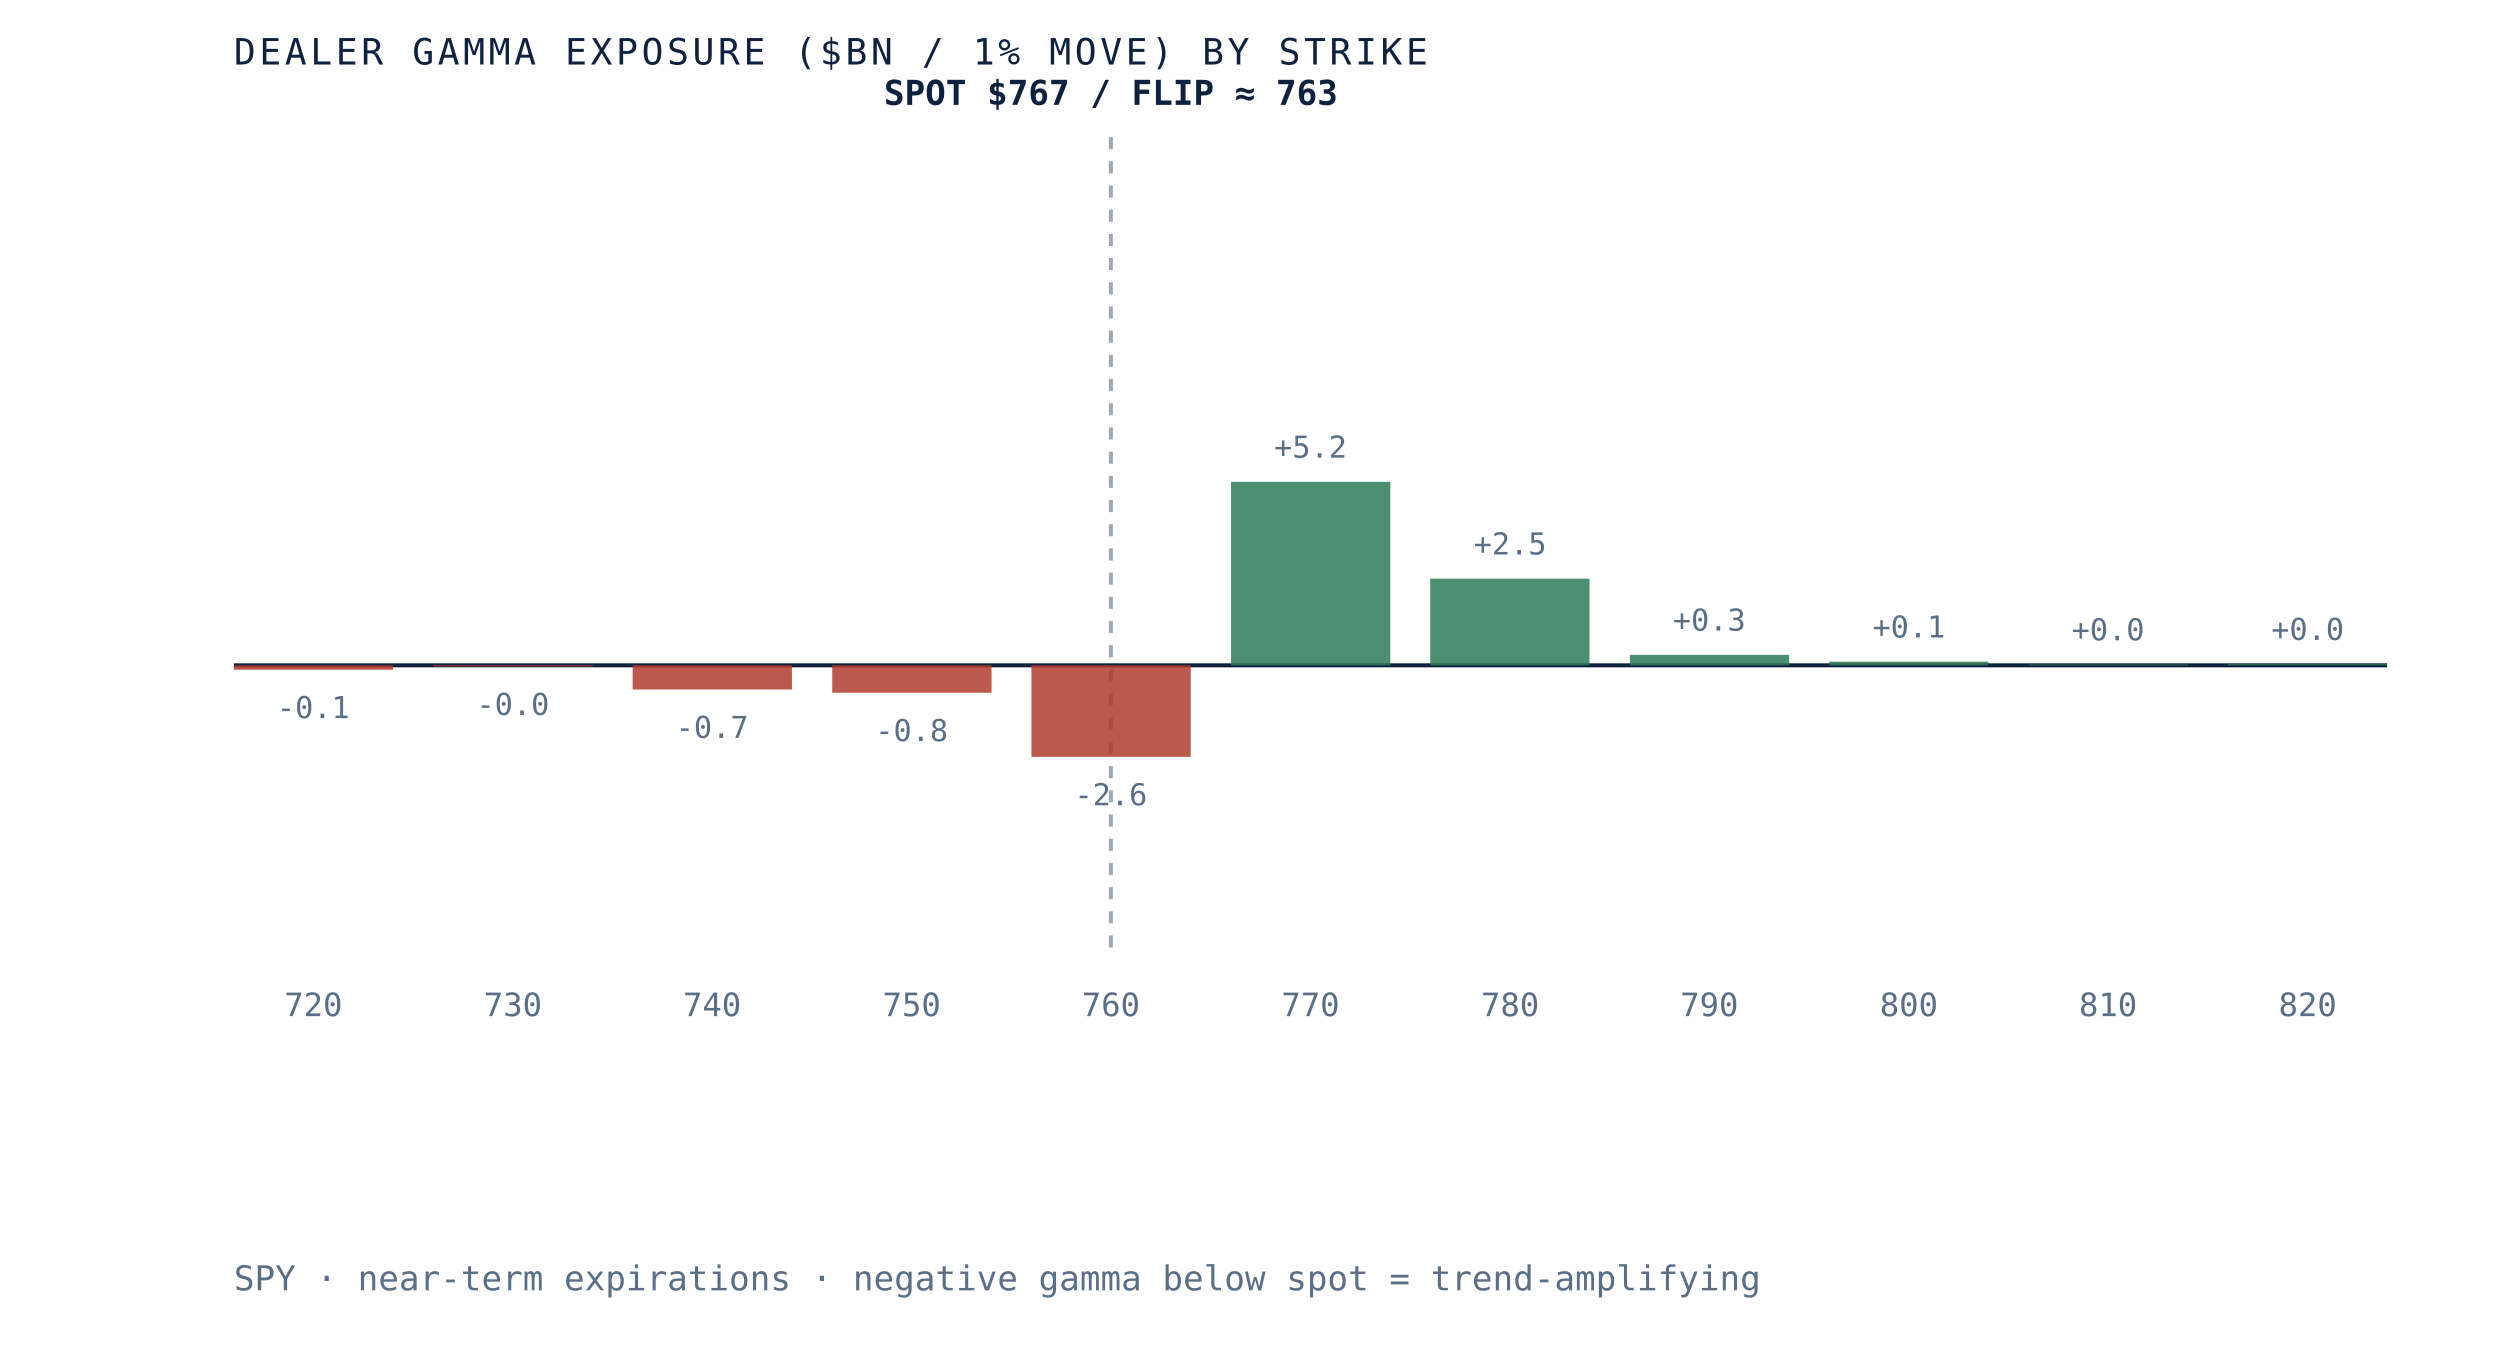
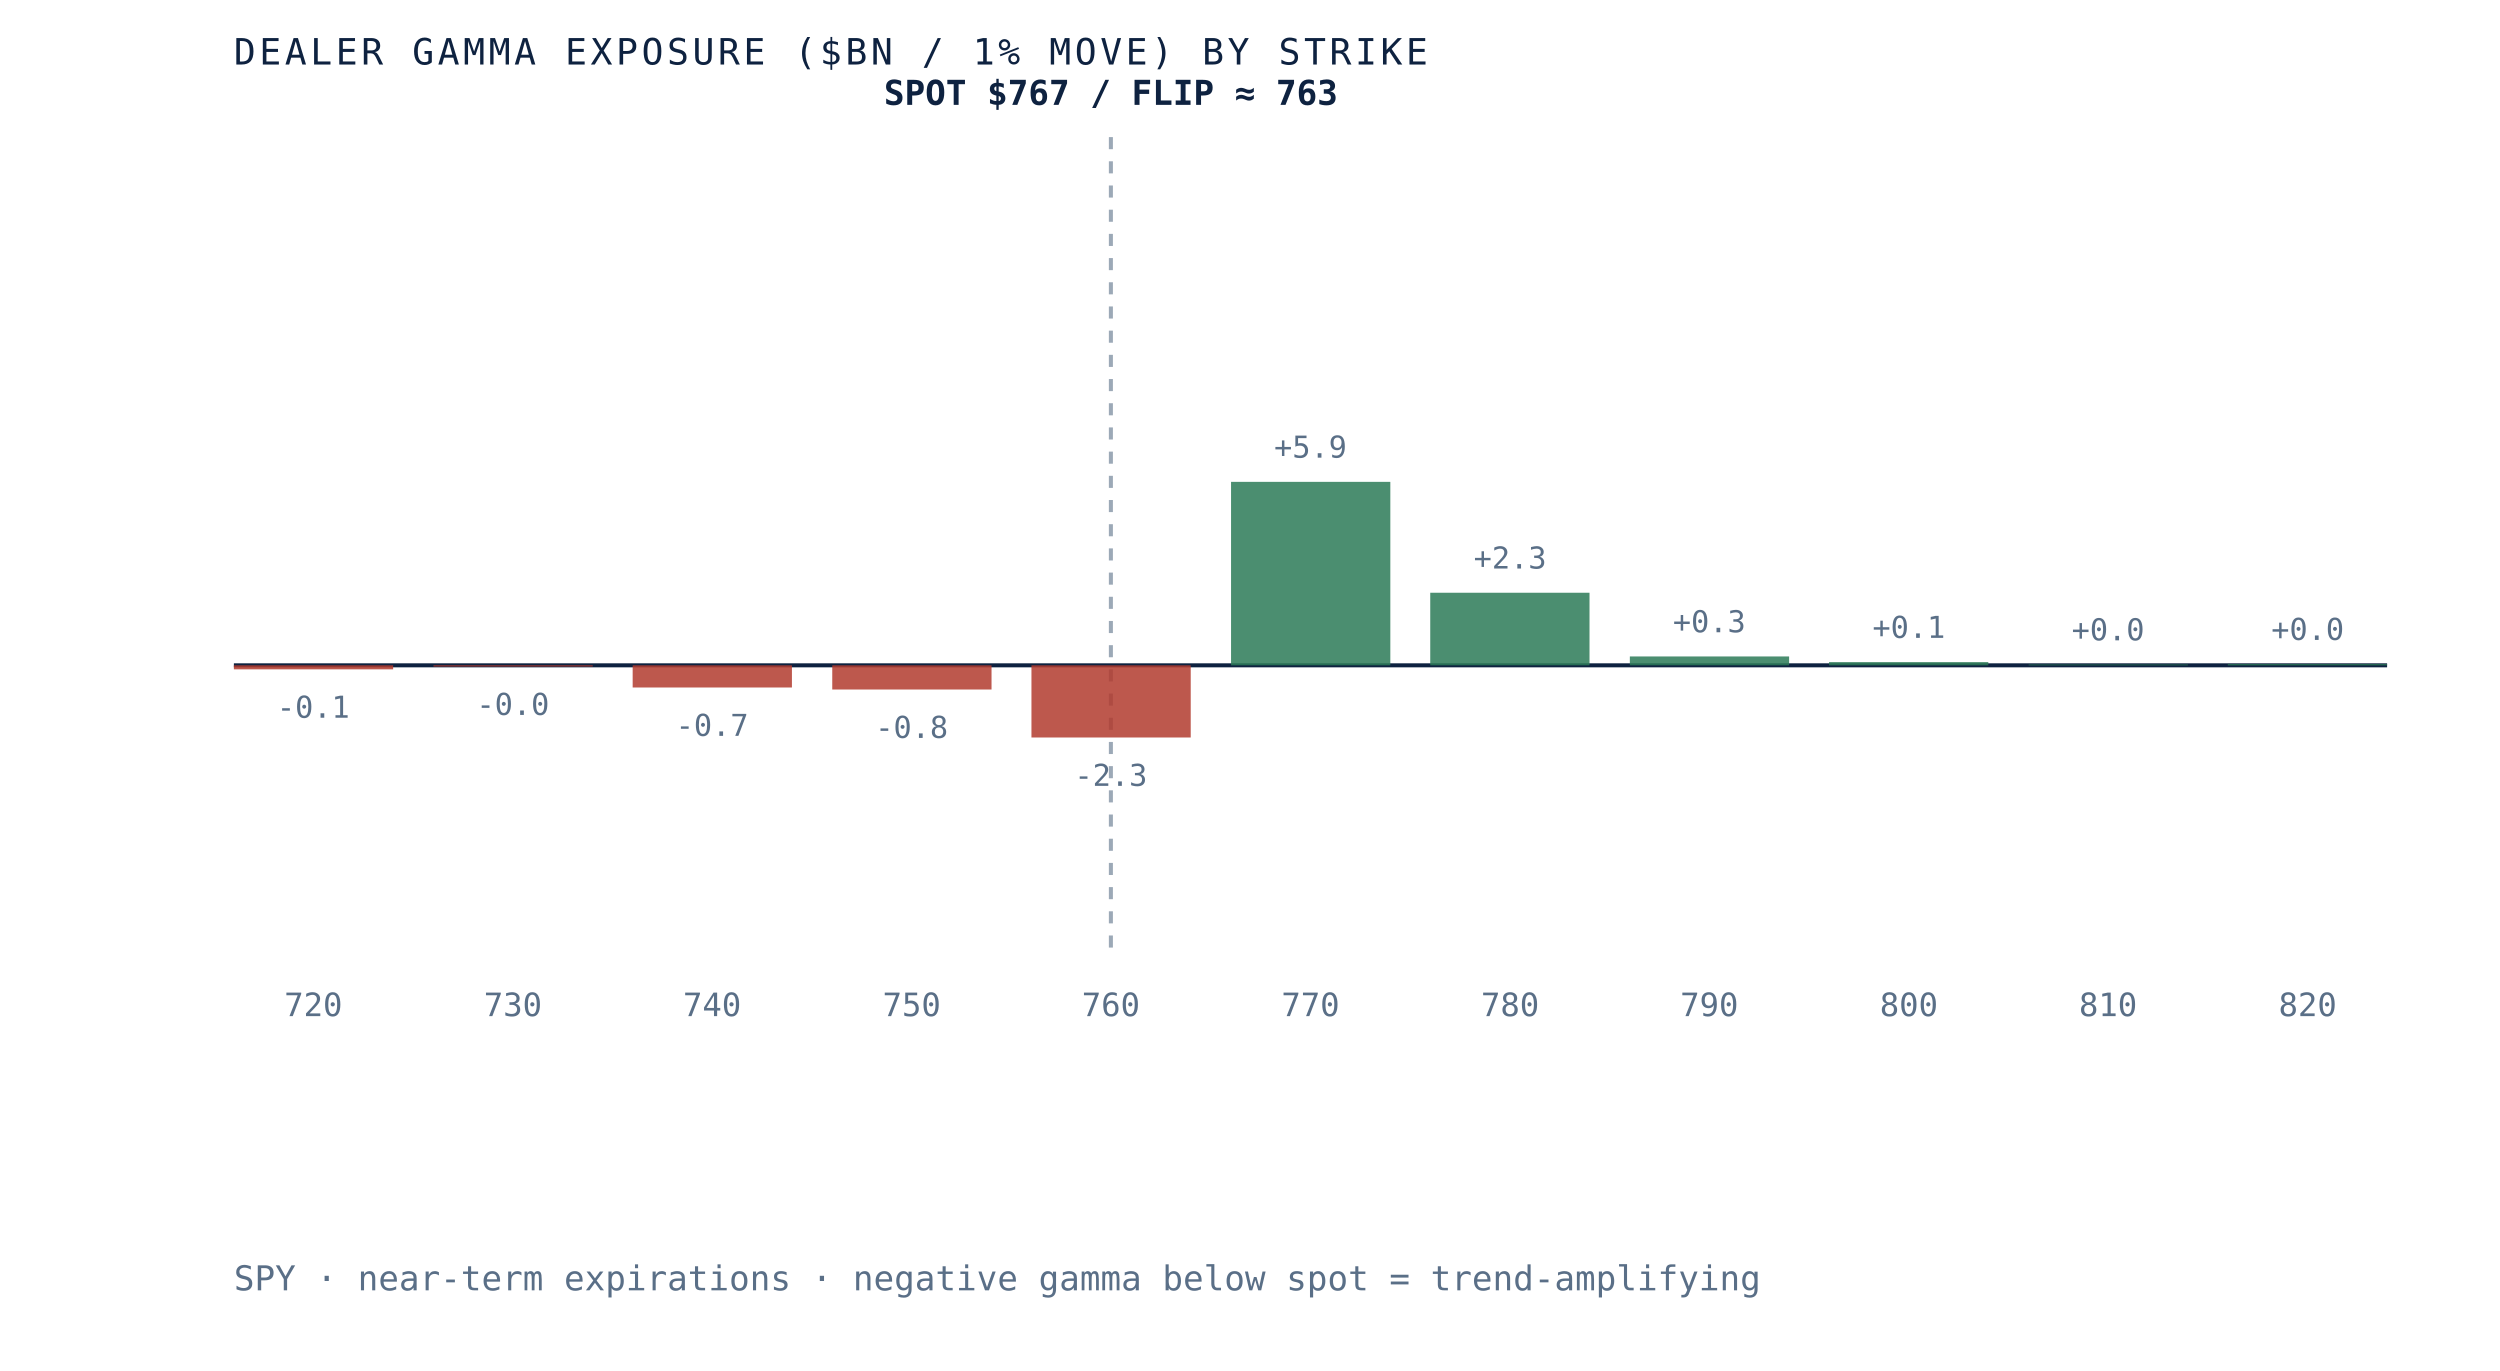
<svg xmlns="http://www.w3.org/2000/svg" viewBox="0 0 620 340" role="img" aria-label="Dealer gamma exposure by strike for SPY, negative below spot and positive above, gamma flip near 763" preserveAspectRatio="xMidYMid meet" style="width:100%;height:auto;display:block">
  <rect x="0" y="0" width="620" height="340" fill="white" />
  <line x1="58" y1="165" x2="592" y2="165" stroke="#0e2240" stroke-width="1" />
  <line x1="275.5" y1="34" x2="275.5" y2="235" stroke="#5a6f87" stroke-width="1" stroke-dasharray="3 3" opacity="0.6" />
-   <rect x="58.0" y="165.0" width="39.5" height="1.1" fill="#b23b2e" opacity="0.85" />
-   <text x="77.7" y="178.1" text-anchor="middle" font-family="'JetBrains Mono', monospace" font-size="7.5" fill="#5a6f87">-0.1</text>
+   <rect x="58.0" y="165.0" width="39.5" height="1.0" fill="#b23b2e" opacity="0.85" />
+   <text x="77.7" y="178.0" text-anchor="middle" font-family="'JetBrains Mono', monospace" font-size="7.5" fill="#5a6f87">-0.1</text>
  <text x="77.7" y="252" text-anchor="middle" font-family="'JetBrains Mono', monospace" font-size="8" fill="#5a6f87">720</text>
  <rect x="107.5" y="165.0" width="39.5" height="0.3" fill="#b23b2e" opacity="0.85" />
  <text x="127.2" y="177.3" text-anchor="middle" font-family="'JetBrains Mono', monospace" font-size="7.5" fill="#5a6f87">-0.0</text>
  <text x="127.2" y="252" text-anchor="middle" font-family="'JetBrains Mono', monospace" font-size="8" fill="#5a6f87">730</text>
-   <rect x="156.9" y="165.0" width="39.5" height="6.0" fill="#b23b2e" opacity="0.85" />
-   <text x="176.6" y="183.0" text-anchor="middle" font-family="'JetBrains Mono', monospace" font-size="7.5" fill="#5a6f87">-0.7</text>
+   <rect x="156.9" y="165.0" width="39.5" height="5.5" fill="#b23b2e" opacity="0.85" />
+   <text x="176.6" y="182.5" text-anchor="middle" font-family="'JetBrains Mono', monospace" font-size="7.5" fill="#5a6f87">-0.7</text>
  <text x="176.6" y="252" text-anchor="middle" font-family="'JetBrains Mono', monospace" font-size="8" fill="#5a6f87">740</text>
-   <rect x="206.4" y="165.0" width="39.5" height="6.8" fill="#b23b2e" opacity="0.85" />
-   <text x="226.1" y="183.8" text-anchor="middle" font-family="'JetBrains Mono', monospace" font-size="7.5" fill="#5a6f87">-0.8</text>
+   <rect x="206.4" y="165.0" width="39.5" height="6.0" fill="#b23b2e" opacity="0.85" />
+   <text x="226.1" y="183.0" text-anchor="middle" font-family="'JetBrains Mono', monospace" font-size="7.5" fill="#5a6f87">-0.8</text>
  <text x="226.1" y="252" text-anchor="middle" font-family="'JetBrains Mono', monospace" font-size="8" fill="#5a6f87">750</text>
-   <rect x="255.8" y="165.0" width="39.5" height="22.7" fill="#b23b2e" opacity="0.85" />
-   <text x="275.5" y="199.7" text-anchor="middle" font-family="'JetBrains Mono', monospace" font-size="7.5" fill="#5a6f87">-2.6</text>
+   <rect x="255.8" y="165.0" width="39.5" height="17.9" fill="#b23b2e" opacity="0.85" />
+   <text x="275.5" y="194.9" text-anchor="middle" font-family="'JetBrains Mono', monospace" font-size="7.5" fill="#5a6f87">-2.3</text>
  <text x="275.5" y="252" text-anchor="middle" font-family="'JetBrains Mono', monospace" font-size="8" fill="#5a6f87">760</text>
  <rect x="305.3" y="119.5" width="39.5" height="45.5" fill="#2c7a57" opacity="0.85" />
-   <text x="325.0" y="113.5" text-anchor="middle" font-family="'JetBrains Mono', monospace" font-size="7.5" fill="#5a6f87">+5.2</text>
+   <text x="325.0" y="113.5" text-anchor="middle" font-family="'JetBrains Mono', monospace" font-size="7.5" fill="#5a6f87">+5.9</text>
  <text x="325.0" y="252" text-anchor="middle" font-family="'JetBrains Mono', monospace" font-size="8" fill="#5a6f87">770</text>
-   <rect x="354.7" y="143.5" width="39.5" height="21.5" fill="#2c7a57" opacity="0.85" />
-   <text x="374.5" y="137.5" text-anchor="middle" font-family="'JetBrains Mono', monospace" font-size="7.5" fill="#5a6f87">+2.5</text>
+   <rect x="354.7" y="147.0" width="39.5" height="18.0" fill="#2c7a57" opacity="0.85" />
+   <text x="374.5" y="141.0" text-anchor="middle" font-family="'JetBrains Mono', monospace" font-size="7.5" fill="#5a6f87">+2.3</text>
  <text x="374.5" y="252" text-anchor="middle" font-family="'JetBrains Mono', monospace" font-size="8" fill="#5a6f87">780</text>
-   <rect x="404.2" y="162.4" width="39.5" height="2.6" fill="#2c7a57" opacity="0.85" />
-   <text x="423.9" y="156.4" text-anchor="middle" font-family="'JetBrains Mono', monospace" font-size="7.5" fill="#5a6f87">+0.3</text>
+   <rect x="404.2" y="162.8" width="39.5" height="2.2" fill="#2c7a57" opacity="0.85" />
+   <text x="423.9" y="156.8" text-anchor="middle" font-family="'JetBrains Mono', monospace" font-size="7.5" fill="#5a6f87">+0.3</text>
  <text x="423.9" y="252" text-anchor="middle" font-family="'JetBrains Mono', monospace" font-size="8" fill="#5a6f87">790</text>
-   <rect x="453.6" y="164.1" width="39.5" height="0.9" fill="#2c7a57" opacity="0.85" />
-   <text x="473.4" y="158.1" text-anchor="middle" font-family="'JetBrains Mono', monospace" font-size="7.5" fill="#5a6f87">+0.1</text>
+   <rect x="453.6" y="164.2" width="39.5" height="0.8" fill="#2c7a57" opacity="0.85" />
+   <text x="473.4" y="158.2" text-anchor="middle" font-family="'JetBrains Mono', monospace" font-size="7.5" fill="#5a6f87">+0.1</text>
  <text x="473.4" y="252" text-anchor="middle" font-family="'JetBrains Mono', monospace" font-size="8" fill="#5a6f87">800</text>
  <rect x="503.1" y="164.8" width="39.5" height="0.2" fill="#2c7a57" opacity="0.85" />
  <text x="522.8" y="158.8" text-anchor="middle" font-family="'JetBrains Mono', monospace" font-size="7.5" fill="#5a6f87">+0.0</text>
  <text x="522.8" y="252" text-anchor="middle" font-family="'JetBrains Mono', monospace" font-size="8" fill="#5a6f87">810</text>
  <rect x="552.5" y="164.7" width="39.5" height="0.3" fill="#2c7a57" opacity="0.85" />
  <text x="572.3" y="158.7" text-anchor="middle" font-family="'JetBrains Mono', monospace" font-size="7.5" fill="#5a6f87">+0.0</text>
  <text x="572.3" y="252" text-anchor="middle" font-family="'JetBrains Mono', monospace" font-size="8" fill="#5a6f87">820</text>
  <text x="275.5" y="26" text-anchor="middle" font-family="'JetBrains Mono', monospace" font-size="8.5" font-weight="bold" fill="#0e2240">SPOT $767 / FLIP ≈ 763</text>
  <text x="58" y="16" font-family="'JetBrains Mono', monospace" font-size="9" letter-spacing="0.1em" fill="#0e2240">DEALER GAMMA EXPOSURE ($BN / 1% MOVE) BY STRIKE</text>
  <text x="58" y="320" font-family="'JetBrains Mono', monospace" font-size="8.5" fill="#5a6f87">SPY · near-term expirations · negative gamma below spot = trend-amplifying</text>
</svg>
